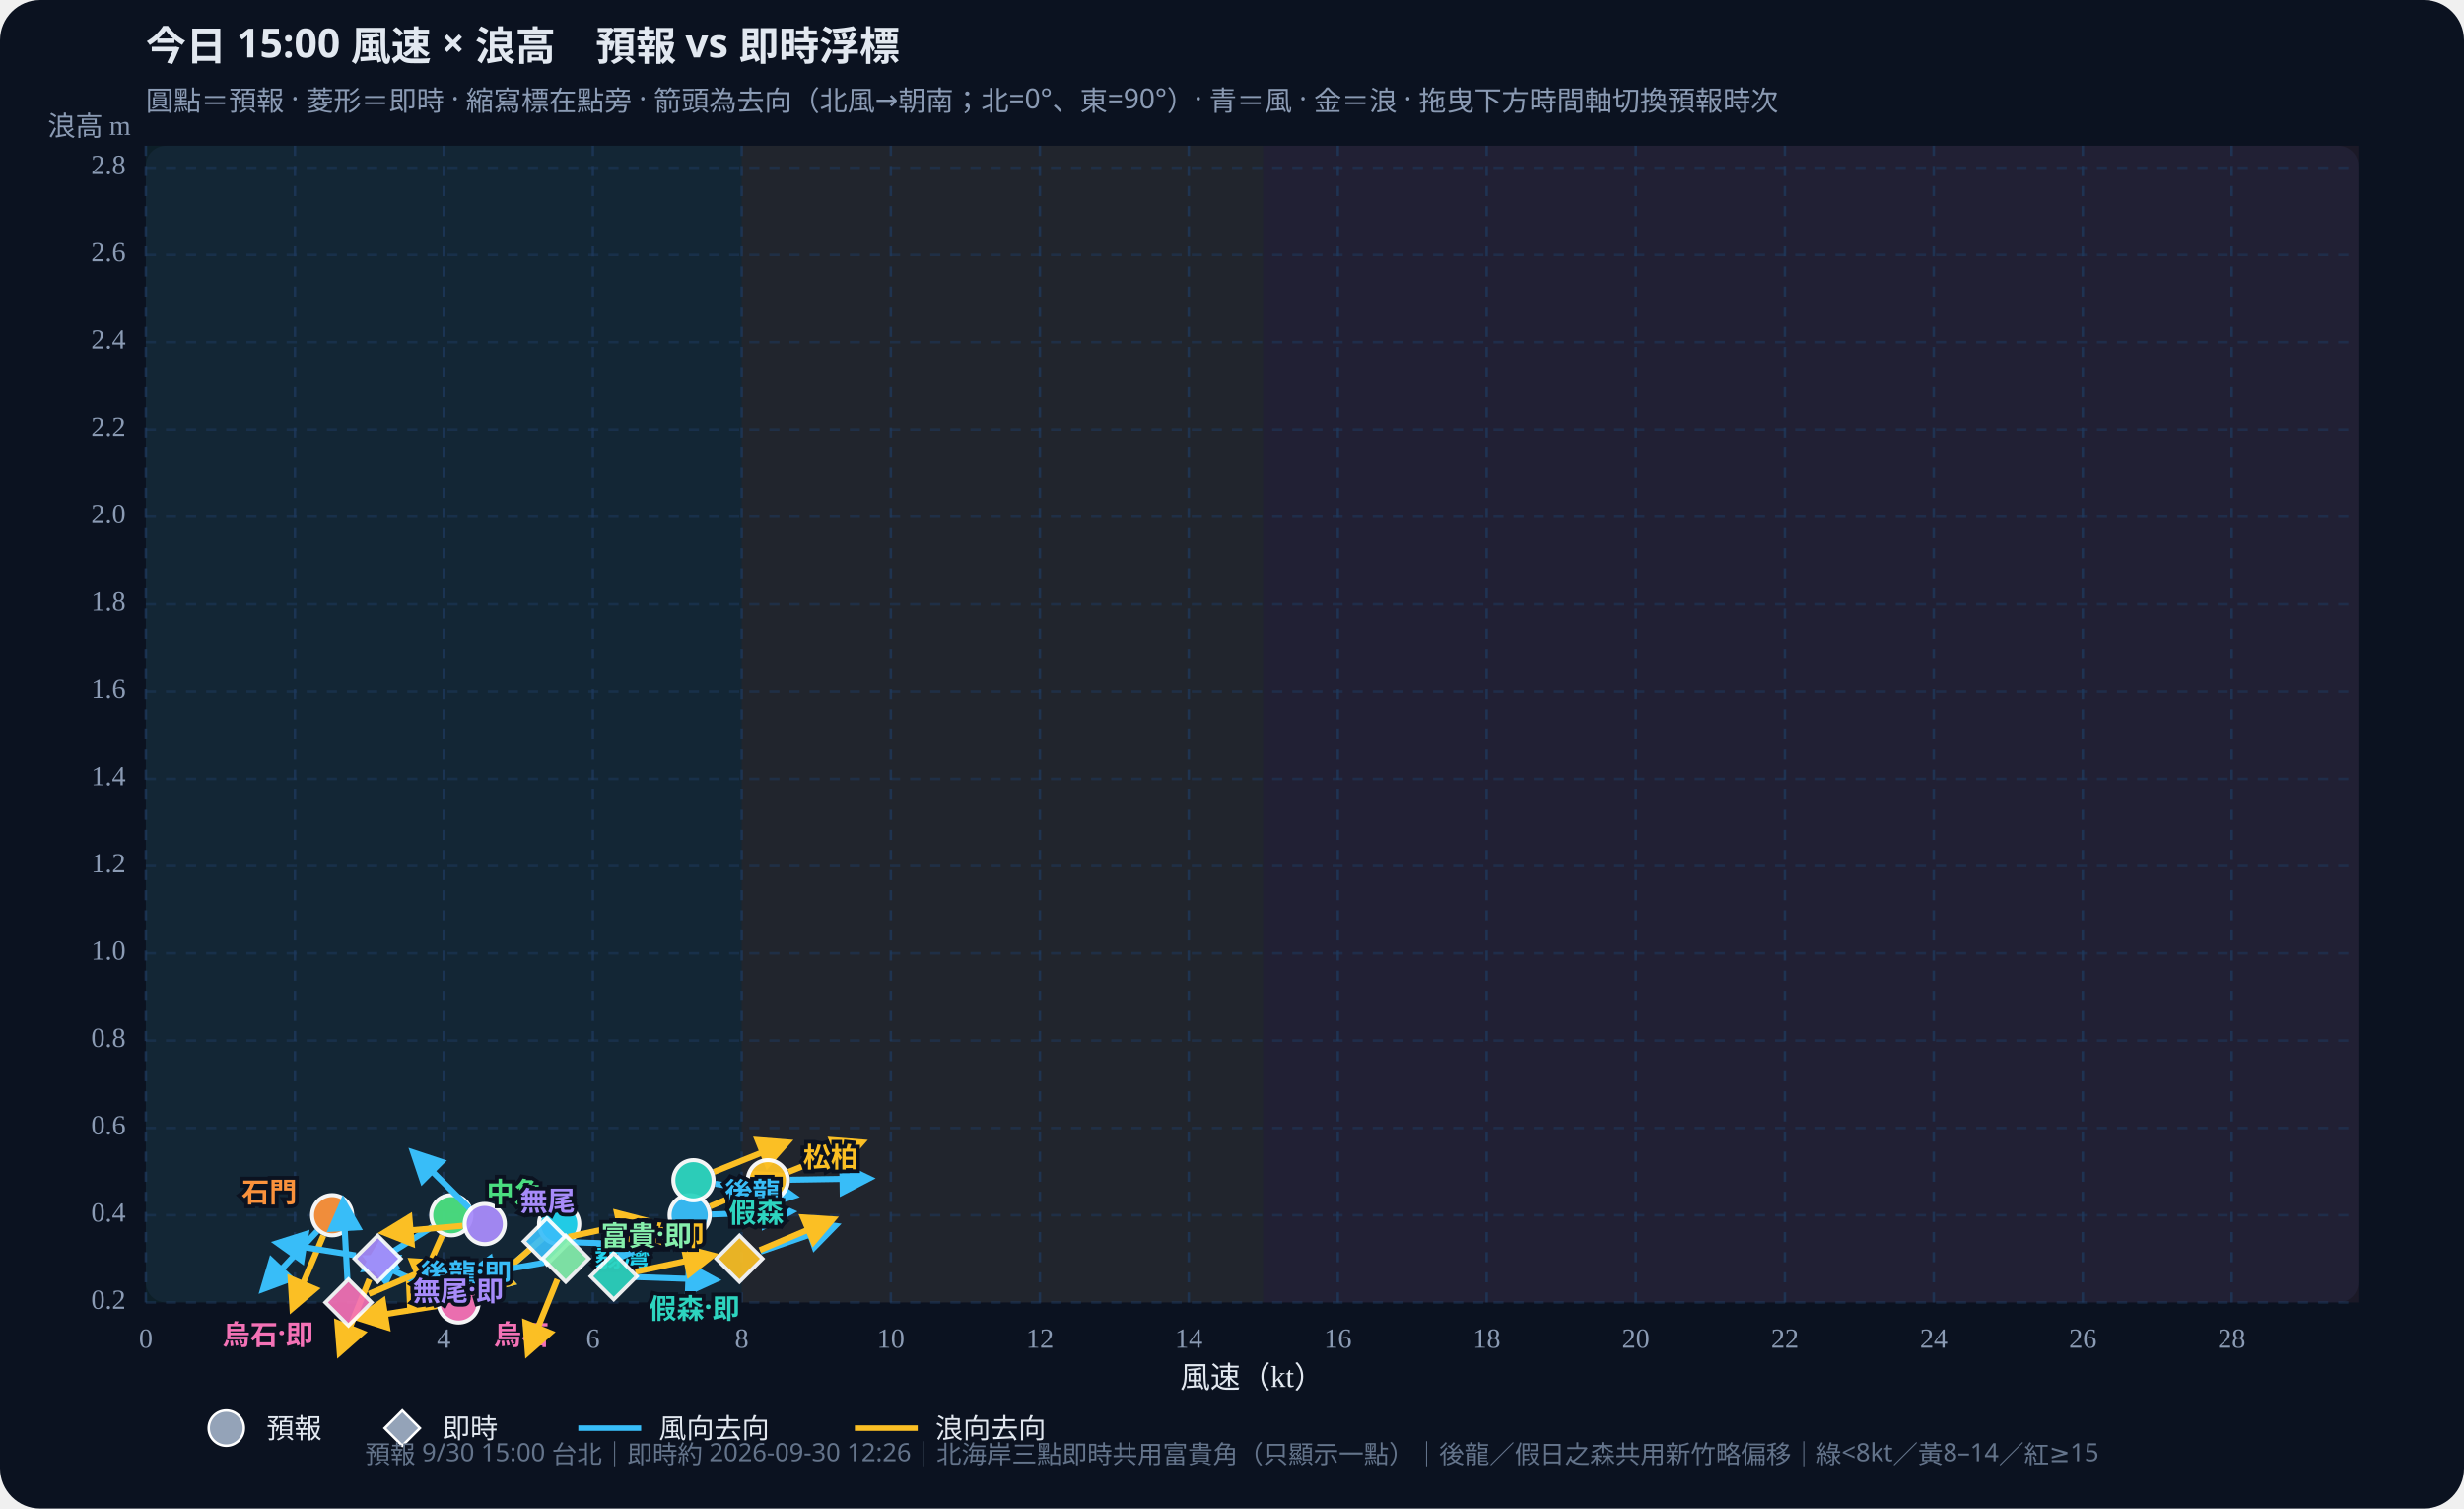
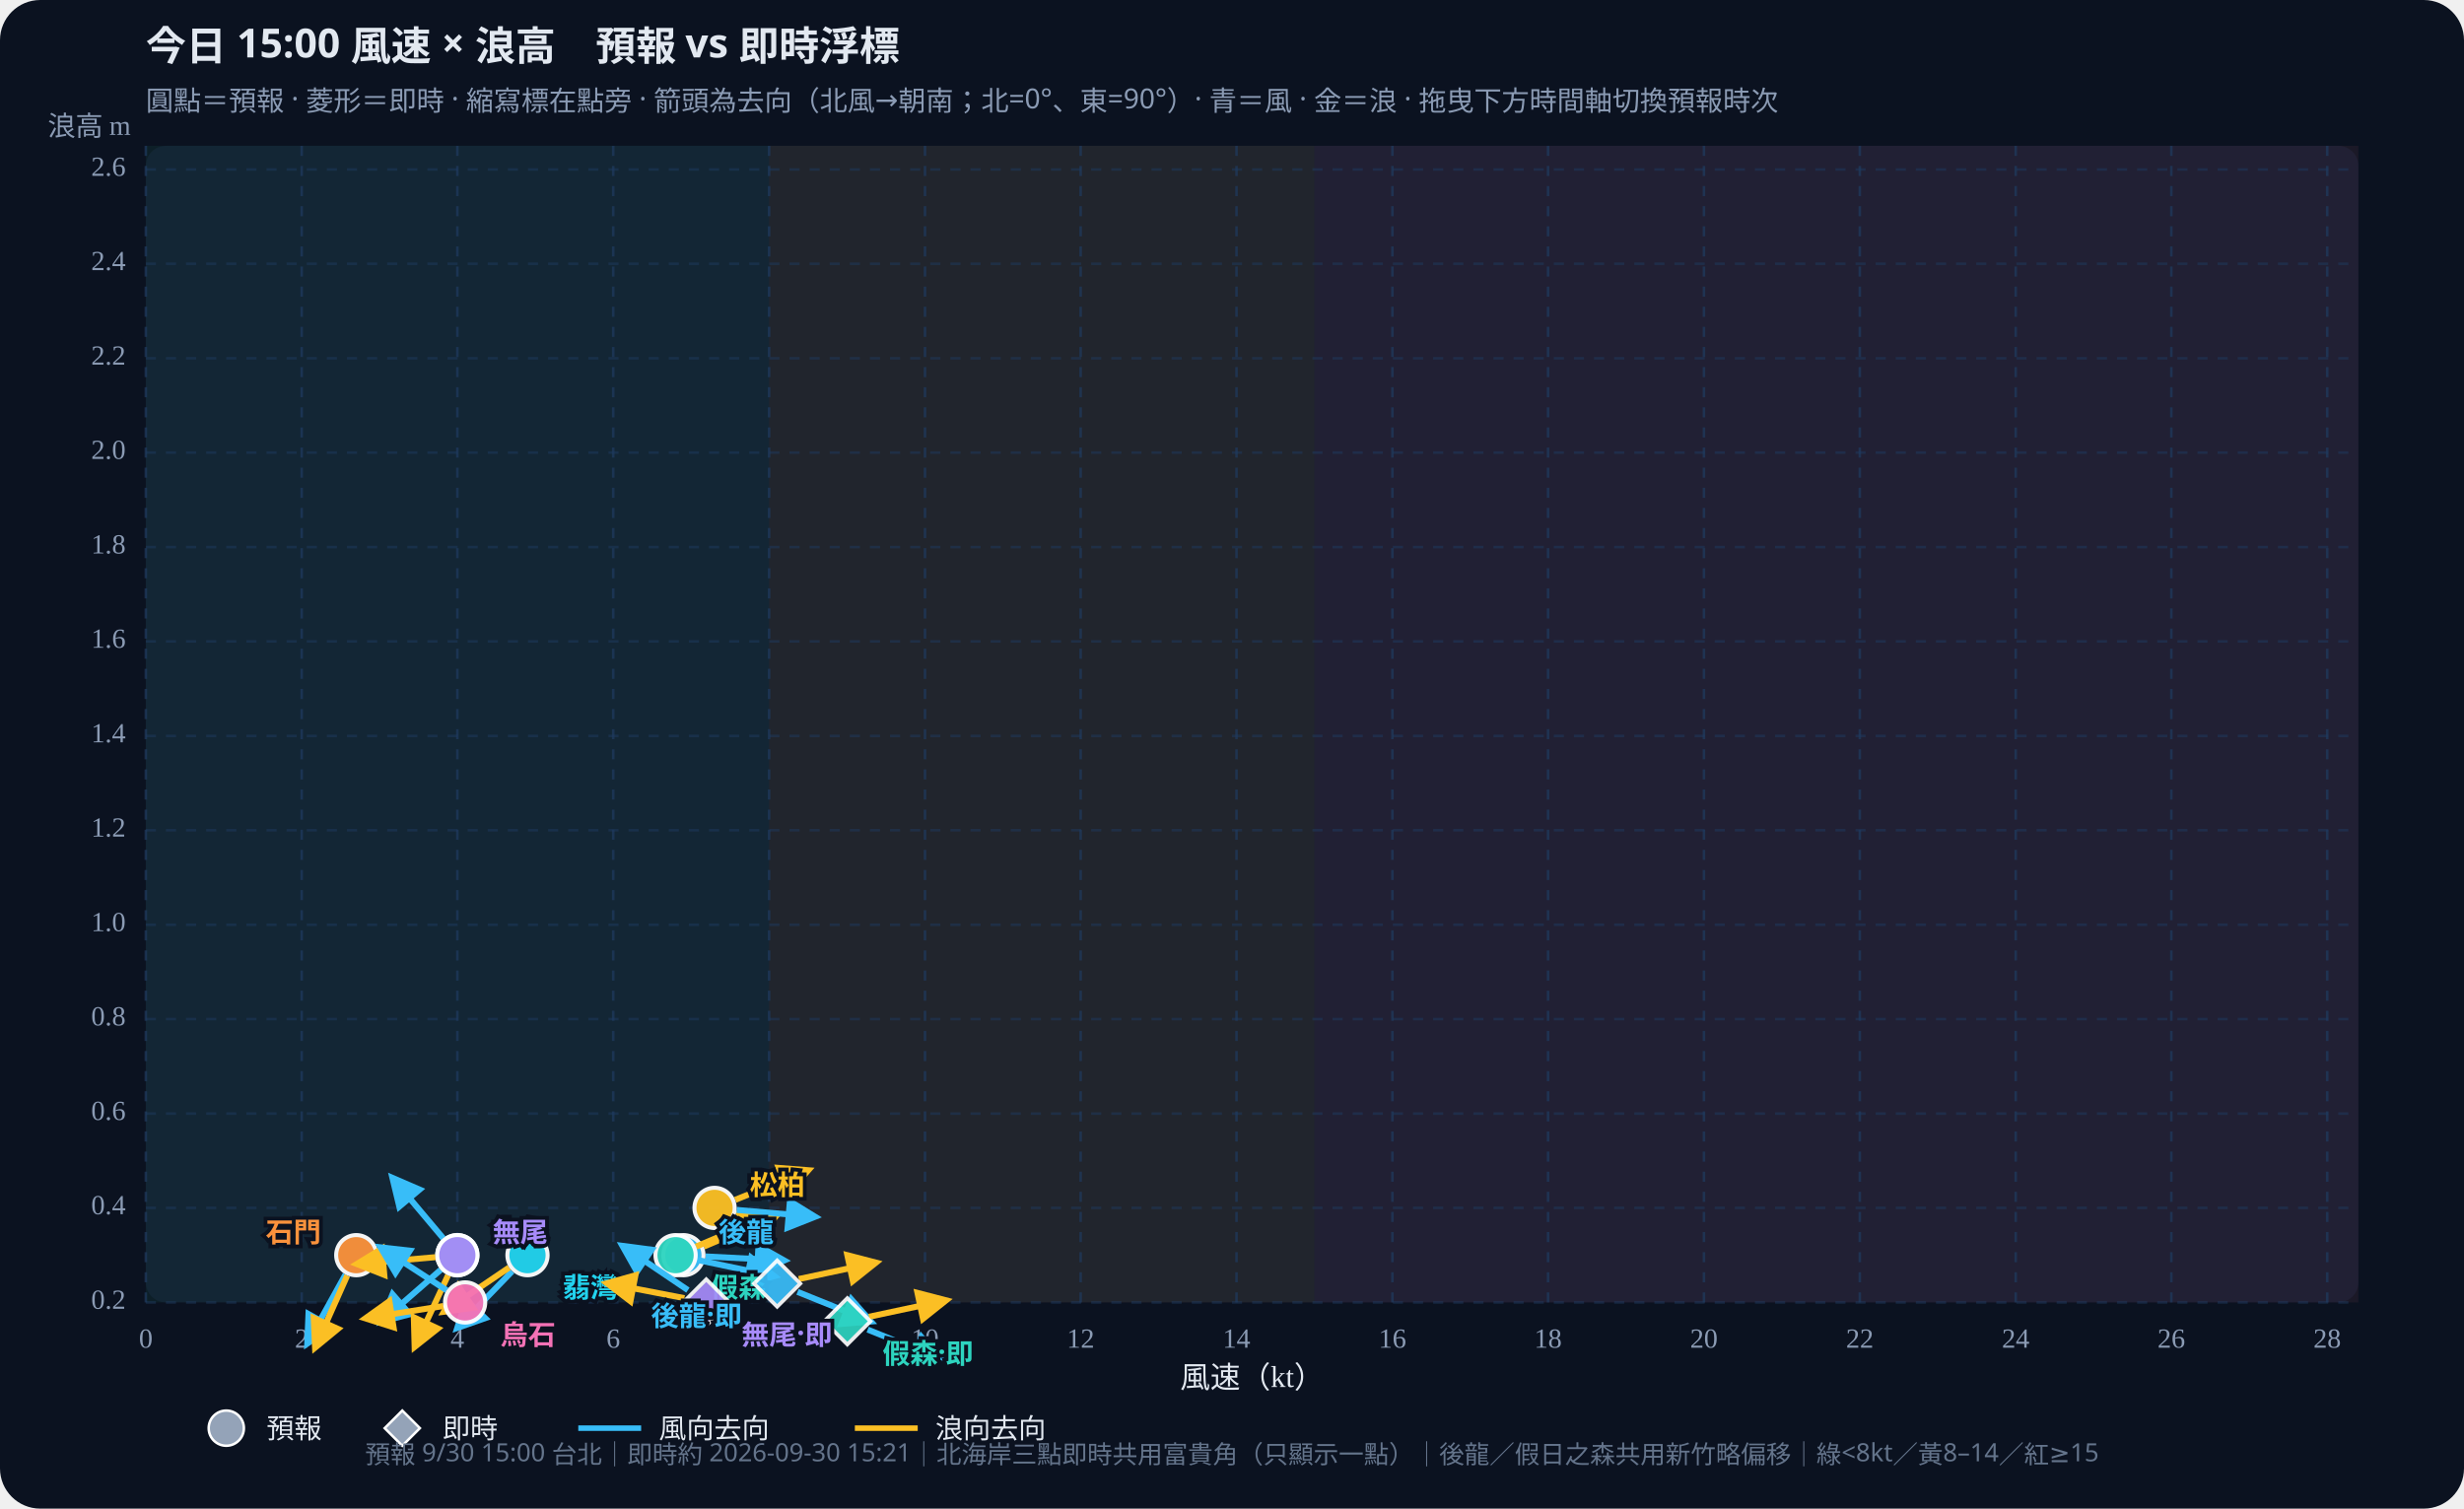
<svg xmlns="http://www.w3.org/2000/svg" id="wws-svg" viewBox="0 0 980 600" role="img" aria-label="風速與浪高散佈圖，可拖曳時間軸切換預報時次" style="width:100%;height:auto;display:block">
  <rect width="980" height="600" fill="#0b1220" rx="16" />
  <rect x="58" y="58" width="880" height="460" fill="#111a2e" rx="8" />
-   <rect x="58.0" y="58" width="237.0" height="460" fill="#34d399" opacity="0.07" />
-   <rect x="295.0" y="58" width="207.4" height="460" fill="#fbbf24" opacity="0.07" />
-   <rect x="502.4" y="58" width="435.6" height="460" fill="#fb7185" opacity="0.07" />
+   <rect x="58.0" y="58" width="247.9" height="460" fill="#34d399" opacity="0.07" />
+   <rect x="305.9" y="58" width="216.9" height="460" fill="#fbbf24" opacity="0.07" />
+   <rect x="522.8" y="58" width="415.2" height="460" fill="#fb7185" opacity="0.07" />
  <defs>
    <marker id="arrow-38bdf8" viewBox="0 0 10 10" refX="8" refY="5" markerWidth="6" markerHeight="6" orient="auto-start-reverse">
      <path d="M0,0 L10,5 L0,10 z" fill="#38bdf8" />
    </marker>
    <marker id="arrow-fbbf24" viewBox="0 0 10 10" refX="8" refY="5" markerWidth="6" markerHeight="6" orient="auto-start-reverse">
      <path d="M0,0 L10,5 L0,10 z" fill="#fbbf24" />
    </marker>
  </defs>
  <text id="wws-title" x="58" y="24" fill="#e2e8f0" font-size="16" font-weight="700" font-family="Noto Sans TC,system-ui,sans-serif">今日 15:00 風速 × 浪高　預報 vs 即時浮標</text>
  <text x="58" y="44" fill="#8b9bb4" font-size="11" font-family="Noto Sans TC,system-ui,sans-serif">圓點＝預報 · 菱形＝即時 · 縮寫標在點旁 · 箭頭為去向（北風→朝南；北=0°、東=90°）· 青＝風 · 金＝浪 · 拖曳下方時間軸切換預報時次</text>
  <line x1="58.0" y1="58" x2="58.0" y2="518" stroke="#1e3a5f" stroke-dasharray="4 4" opacity="0.7" />
  <text x="58.0" y="536" text-anchor="middle" fill="#8b9bb4" font-size="11">0</text>
-   <line x1="117.3" y1="58" x2="117.3" y2="518" stroke="#1e3a5f" stroke-dasharray="4 4" opacity="0.7" />
-   <text x="117.3" y="536" text-anchor="middle" fill="#8b9bb4" font-size="11">2</text>
-   <line x1="176.5" y1="58" x2="176.5" y2="518" stroke="#1e3a5f" stroke-dasharray="4 4" opacity="0.7" />
-   <text x="176.5" y="536" text-anchor="middle" fill="#8b9bb4" font-size="11">4</text>
-   <line x1="235.8" y1="58" x2="235.8" y2="518" stroke="#1e3a5f" stroke-dasharray="4 4" opacity="0.7" />
-   <text x="235.8" y="536" text-anchor="middle" fill="#8b9bb4" font-size="11">6</text>
-   <line x1="295.0" y1="58" x2="295.0" y2="518" stroke="#1e3a5f" stroke-dasharray="4 4" opacity="0.7" />
-   <text x="295.0" y="536" text-anchor="middle" fill="#8b9bb4" font-size="11">8</text>
-   <line x1="354.3" y1="58" x2="354.3" y2="518" stroke="#1e3a5f" stroke-dasharray="4 4" opacity="0.7" />
-   <text x="354.3" y="536" text-anchor="middle" fill="#8b9bb4" font-size="11">10</text>
-   <line x1="413.6" y1="58" x2="413.6" y2="518" stroke="#1e3a5f" stroke-dasharray="4 4" opacity="0.7" />
-   <text x="413.6" y="536" text-anchor="middle" fill="#8b9bb4" font-size="11">12</text>
-   <line x1="472.8" y1="58" x2="472.8" y2="518" stroke="#1e3a5f" stroke-dasharray="4 4" opacity="0.7" />
-   <text x="472.8" y="536" text-anchor="middle" fill="#8b9bb4" font-size="11">14</text>
-   <line x1="532.1" y1="58" x2="532.1" y2="518" stroke="#1e3a5f" stroke-dasharray="4 4" opacity="0.7" />
-   <text x="532.1" y="536" text-anchor="middle" fill="#8b9bb4" font-size="11">16</text>
-   <line x1="591.3" y1="58" x2="591.3" y2="518" stroke="#1e3a5f" stroke-dasharray="4 4" opacity="0.7" />
-   <text x="591.3" y="536" text-anchor="middle" fill="#8b9bb4" font-size="11">18</text>
-   <line x1="650.6" y1="58" x2="650.6" y2="518" stroke="#1e3a5f" stroke-dasharray="4 4" opacity="0.7" />
-   <text x="650.6" y="536" text-anchor="middle" fill="#8b9bb4" font-size="11">20</text>
-   <line x1="709.9" y1="58" x2="709.9" y2="518" stroke="#1e3a5f" stroke-dasharray="4 4" opacity="0.7" />
-   <text x="709.9" y="536" text-anchor="middle" fill="#8b9bb4" font-size="11">22</text>
-   <line x1="769.1" y1="58" x2="769.1" y2="518" stroke="#1e3a5f" stroke-dasharray="4 4" opacity="0.7" />
-   <text x="769.1" y="536" text-anchor="middle" fill="#8b9bb4" font-size="11">24</text>
-   <line x1="828.4" y1="58" x2="828.4" y2="518" stroke="#1e3a5f" stroke-dasharray="4 4" opacity="0.7" />
-   <text x="828.4" y="536" text-anchor="middle" fill="#8b9bb4" font-size="11">26</text>
-   <line x1="887.6" y1="58" x2="887.6" y2="518" stroke="#1e3a5f" stroke-dasharray="4 4" opacity="0.7" />
-   <text x="887.6" y="536" text-anchor="middle" fill="#8b9bb4" font-size="11">28</text>
+   <line x1="120.0" y1="58" x2="120.0" y2="518" stroke="#1e3a5f" stroke-dasharray="4 4" opacity="0.7" />
+   <text x="120.0" y="536" text-anchor="middle" fill="#8b9bb4" font-size="11">2</text>
+   <line x1="181.9" y1="58" x2="181.9" y2="518" stroke="#1e3a5f" stroke-dasharray="4 4" opacity="0.7" />
+   <text x="181.9" y="536" text-anchor="middle" fill="#8b9bb4" font-size="11">4</text>
+   <line x1="243.9" y1="58" x2="243.9" y2="518" stroke="#1e3a5f" stroke-dasharray="4 4" opacity="0.7" />
+   <text x="243.9" y="536" text-anchor="middle" fill="#8b9bb4" font-size="11">6</text>
+   <line x1="305.9" y1="58" x2="305.9" y2="518" stroke="#1e3a5f" stroke-dasharray="4 4" opacity="0.7" />
+   <text x="305.9" y="536" text-anchor="middle" fill="#8b9bb4" font-size="11">8</text>
+   <line x1="367.9" y1="58" x2="367.9" y2="518" stroke="#1e3a5f" stroke-dasharray="4 4" opacity="0.7" />
+   <text x="367.9" y="536" text-anchor="middle" fill="#8b9bb4" font-size="11">10</text>
+   <line x1="429.8" y1="58" x2="429.8" y2="518" stroke="#1e3a5f" stroke-dasharray="4 4" opacity="0.7" />
+   <text x="429.8" y="536" text-anchor="middle" fill="#8b9bb4" font-size="11">12</text>
+   <line x1="491.8" y1="58" x2="491.8" y2="518" stroke="#1e3a5f" stroke-dasharray="4 4" opacity="0.7" />
+   <text x="491.8" y="536" text-anchor="middle" fill="#8b9bb4" font-size="11">14</text>
+   <line x1="553.8" y1="58" x2="553.8" y2="518" stroke="#1e3a5f" stroke-dasharray="4 4" opacity="0.7" />
+   <text x="553.8" y="536" text-anchor="middle" fill="#8b9bb4" font-size="11">16</text>
+   <line x1="615.7" y1="58" x2="615.7" y2="518" stroke="#1e3a5f" stroke-dasharray="4 4" opacity="0.7" />
+   <text x="615.7" y="536" text-anchor="middle" fill="#8b9bb4" font-size="11">18</text>
+   <line x1="677.7" y1="58" x2="677.7" y2="518" stroke="#1e3a5f" stroke-dasharray="4 4" opacity="0.7" />
+   <text x="677.7" y="536" text-anchor="middle" fill="#8b9bb4" font-size="11">20</text>
+   <line x1="739.7" y1="58" x2="739.7" y2="518" stroke="#1e3a5f" stroke-dasharray="4 4" opacity="0.7" />
+   <text x="739.7" y="536" text-anchor="middle" fill="#8b9bb4" font-size="11">22</text>
+   <line x1="801.7" y1="58" x2="801.7" y2="518" stroke="#1e3a5f" stroke-dasharray="4 4" opacity="0.7" />
+   <text x="801.7" y="536" text-anchor="middle" fill="#8b9bb4" font-size="11">24</text>
+   <line x1="863.6" y1="58" x2="863.6" y2="518" stroke="#1e3a5f" stroke-dasharray="4 4" opacity="0.7" />
+   <text x="863.6" y="536" text-anchor="middle" fill="#8b9bb4" font-size="11">26</text>
+   <line x1="925.6" y1="58" x2="925.6" y2="518" stroke="#1e3a5f" stroke-dasharray="4 4" opacity="0.7" />
+   <text x="925.6" y="536" text-anchor="middle" fill="#8b9bb4" font-size="11">28</text>
  <line x1="58" y1="518.0" x2="938" y2="518.0" stroke="#1e3a5f" stroke-dasharray="4 4" opacity="0.5" />
  <text x="50" y="518.0" text-anchor="end" dominant-baseline="middle" fill="#8b9bb4" font-size="11">0.2</text>
-   <line x1="58" y1="483.3" x2="938" y2="483.3" stroke="#1e3a5f" stroke-dasharray="4 4" opacity="0.5" />
-   <text x="50" y="483.3" text-anchor="end" dominant-baseline="middle" fill="#8b9bb4" font-size="11">0.4</text>
-   <line x1="58" y1="448.6" x2="938" y2="448.6" stroke="#1e3a5f" stroke-dasharray="4 4" opacity="0.5" />
-   <text x="50" y="448.6" text-anchor="end" dominant-baseline="middle" fill="#8b9bb4" font-size="11">0.6</text>
-   <line x1="58" y1="413.8" x2="938" y2="413.8" stroke="#1e3a5f" stroke-dasharray="4 4" opacity="0.5" />
-   <text x="50" y="413.8" text-anchor="end" dominant-baseline="middle" fill="#8b9bb4" font-size="11">0.8</text>
-   <line x1="58" y1="379.1" x2="938" y2="379.1" stroke="#1e3a5f" stroke-dasharray="4 4" opacity="0.5" />
-   <text x="50" y="379.1" text-anchor="end" dominant-baseline="middle" fill="#8b9bb4" font-size="11">1.0</text>
-   <line x1="58" y1="344.4" x2="938" y2="344.4" stroke="#1e3a5f" stroke-dasharray="4 4" opacity="0.5" />
-   <text x="50" y="344.4" text-anchor="end" dominant-baseline="middle" fill="#8b9bb4" font-size="11">1.2</text>
-   <line x1="58" y1="309.7" x2="938" y2="309.7" stroke="#1e3a5f" stroke-dasharray="4 4" opacity="0.5" />
-   <text x="50" y="309.7" text-anchor="end" dominant-baseline="middle" fill="#8b9bb4" font-size="11">1.4</text>
-   <line x1="58" y1="275.0" x2="938" y2="275.0" stroke="#1e3a5f" stroke-dasharray="4 4" opacity="0.5" />
-   <text x="50" y="275.0" text-anchor="end" dominant-baseline="middle" fill="#8b9bb4" font-size="11">1.6</text>
-   <line x1="58" y1="240.3" x2="938" y2="240.3" stroke="#1e3a5f" stroke-dasharray="4 4" opacity="0.5" />
-   <text x="50" y="240.3" text-anchor="end" dominant-baseline="middle" fill="#8b9bb4" font-size="11">1.8</text>
-   <line x1="58" y1="205.5" x2="938" y2="205.5" stroke="#1e3a5f" stroke-dasharray="4 4" opacity="0.5" />
-   <text x="50" y="205.5" text-anchor="end" dominant-baseline="middle" fill="#8b9bb4" font-size="11">2.0</text>
-   <line x1="58" y1="170.8" x2="938" y2="170.8" stroke="#1e3a5f" stroke-dasharray="4 4" opacity="0.5" />
-   <text x="50" y="170.8" text-anchor="end" dominant-baseline="middle" fill="#8b9bb4" font-size="11">2.2</text>
-   <line x1="58" y1="136.1" x2="938" y2="136.1" stroke="#1e3a5f" stroke-dasharray="4 4" opacity="0.5" />
-   <text x="50" y="136.1" text-anchor="end" dominant-baseline="middle" fill="#8b9bb4" font-size="11">2.4</text>
-   <line x1="58" y1="101.4" x2="938" y2="101.4" stroke="#1e3a5f" stroke-dasharray="4 4" opacity="0.5" />
-   <text x="50" y="101.4" text-anchor="end" dominant-baseline="middle" fill="#8b9bb4" font-size="11">2.6</text>
-   <line x1="58" y1="66.7" x2="938" y2="66.7" stroke="#1e3a5f" stroke-dasharray="4 4" opacity="0.5" />
-   <text x="50" y="66.7" text-anchor="end" dominant-baseline="middle" fill="#8b9bb4" font-size="11">2.8</text>
+   <line x1="58" y1="480.4" x2="938" y2="480.4" stroke="#1e3a5f" stroke-dasharray="4 4" opacity="0.5" />
+   <text x="50" y="480.4" text-anchor="end" dominant-baseline="middle" fill="#8b9bb4" font-size="11">0.4</text>
+   <line x1="58" y1="442.9" x2="938" y2="442.9" stroke="#1e3a5f" stroke-dasharray="4 4" opacity="0.5" />
+   <text x="50" y="442.9" text-anchor="end" dominant-baseline="middle" fill="#8b9bb4" font-size="11">0.6</text>
+   <line x1="58" y1="405.3" x2="938" y2="405.3" stroke="#1e3a5f" stroke-dasharray="4 4" opacity="0.5" />
+   <text x="50" y="405.3" text-anchor="end" dominant-baseline="middle" fill="#8b9bb4" font-size="11">0.8</text>
+   <line x1="58" y1="367.8" x2="938" y2="367.8" stroke="#1e3a5f" stroke-dasharray="4 4" opacity="0.5" />
+   <text x="50" y="367.8" text-anchor="end" dominant-baseline="middle" fill="#8b9bb4" font-size="11">1.0</text>
+   <line x1="58" y1="330.2" x2="938" y2="330.2" stroke="#1e3a5f" stroke-dasharray="4 4" opacity="0.5" />
+   <text x="50" y="330.2" text-anchor="end" dominant-baseline="middle" fill="#8b9bb4" font-size="11">1.2</text>
+   <line x1="58" y1="292.7" x2="938" y2="292.7" stroke="#1e3a5f" stroke-dasharray="4 4" opacity="0.5" />
+   <text x="50" y="292.7" text-anchor="end" dominant-baseline="middle" fill="#8b9bb4" font-size="11">1.4</text>
+   <line x1="58" y1="255.1" x2="938" y2="255.1" stroke="#1e3a5f" stroke-dasharray="4 4" opacity="0.5" />
+   <text x="50" y="255.1" text-anchor="end" dominant-baseline="middle" fill="#8b9bb4" font-size="11">1.6</text>
+   <line x1="58" y1="217.6" x2="938" y2="217.6" stroke="#1e3a5f" stroke-dasharray="4 4" opacity="0.5" />
+   <text x="50" y="217.6" text-anchor="end" dominant-baseline="middle" fill="#8b9bb4" font-size="11">1.8</text>
+   <line x1="58" y1="180.0" x2="938" y2="180.0" stroke="#1e3a5f" stroke-dasharray="4 4" opacity="0.5" />
+   <text x="50" y="180.0" text-anchor="end" dominant-baseline="middle" fill="#8b9bb4" font-size="11">2.0</text>
+   <line x1="58" y1="142.5" x2="938" y2="142.5" stroke="#1e3a5f" stroke-dasharray="4 4" opacity="0.5" />
+   <text x="50" y="142.5" text-anchor="end" dominant-baseline="middle" fill="#8b9bb4" font-size="11">2.2</text>
+   <line x1="58" y1="104.9" x2="938" y2="104.9" stroke="#1e3a5f" stroke-dasharray="4 4" opacity="0.5" />
+   <text x="50" y="104.9" text-anchor="end" dominant-baseline="middle" fill="#8b9bb4" font-size="11">2.4</text>
+   <line x1="58" y1="67.4" x2="938" y2="67.4" stroke="#1e3a5f" stroke-dasharray="4 4" opacity="0.5" />
+   <text x="50" y="67.4" text-anchor="end" dominant-baseline="middle" fill="#8b9bb4" font-size="11">2.6</text>
  <text x="498" y="552" text-anchor="middle" fill="#e2e8f0" font-size="12">風速（kt）</text>
  <text x="52" y="54" text-anchor="end" fill="#8b9bb4" font-size="11">浪高 m</text>
  <g id="wws-forecast-layer">
-     <line x1="283.1" y1="483.0" x2="314.3" y2="481.9" stroke="#38bdf8" stroke-width="2.4" marker-end="url(#arrow-38bdf8)" />
-     <line x1="282.4" y1="479.8" x2="311.1" y2="467.7" stroke="#fbbf24" stroke-width="2.4" marker-end="url(#arrow-fbbf24)" />
-     <circle cx="274.3" cy="483.3" r="8.0" fill="#38bdf8" stroke="#fff" stroke-width="1.6" opacity="0.95" />
-     <line x1="284.5" y1="470.8" x2="315.3" y2="475.7" stroke="#38bdf8" stroke-width="2.4" marker-end="url(#arrow-38bdf8)" />
-     <line x1="283.9" y1="466.1" x2="312.9" y2="454.4" stroke="#fbbf24" stroke-width="2.4" marker-end="url(#arrow-fbbf24)" />
-     <circle cx="275.8" cy="469.4" r="8.0" fill="#2dd4bf" stroke="#fff" stroke-width="1.6" opacity="0.95" />
-     <line x1="314.2" y1="469.2" x2="345.4" y2="468.7" stroke="#38bdf8" stroke-width="2.4" marker-end="url(#arrow-38bdf8)" />
-     <line x1="313.6" y1="466.1" x2="342.5" y2="454.4" stroke="#fbbf24" stroke-width="2.4" marker-end="url(#arrow-fbbf24)" />
-     <circle cx="305.4" cy="469.4" r="8.0" fill="#fbbf24" stroke="#fff" stroke-width="1.6" opacity="0.95" />
-     <line x1="172.0" y1="487.9" x2="145.6" y2="504.5" stroke="#38bdf8" stroke-width="2.4" marker-end="url(#arrow-38bdf8)" />
-     <line x1="175.9" y1="491.3" x2="163.2" y2="519.8" stroke="#fbbf24" stroke-width="2.4" marker-end="url(#arrow-fbbf24)" />
-     <circle cx="179.5" cy="483.3" r="8.0" fill="#4ade80" stroke="#fff" stroke-width="1.6" opacity="0.95" />
-     <line x1="215.8" y1="492.5" x2="192.3" y2="513.0" stroke="#38bdf8" stroke-width="2.4" marker-end="url(#arrow-38bdf8)" />
-     <line x1="215.8" y1="492.5" x2="192.3" y2="513.0" stroke="#fbbf24" stroke-width="2.4" marker-end="url(#arrow-fbbf24)" />
-     <circle cx="222.4" cy="486.8" r="8.0" fill="#22d3ee" stroke="#fff" stroke-width="1.6" opacity="0.95" />
-     <line x1="126.1" y1="489.7" x2="104.8" y2="512.5" stroke="#38bdf8" stroke-width="2.4" marker-end="url(#arrow-38bdf8)" />
-     <line x1="128.6" y1="491.4" x2="116.4" y2="520.1" stroke="#fbbf24" stroke-width="2.4" marker-end="url(#arrow-fbbf24)" />
-     <circle cx="132.1" cy="483.3" r="8.0" fill="#fb923c" stroke="#fff" stroke-width="1.6" opacity="0.95" />
-     <line x1="186.6" y1="480.5" x2="164.5" y2="458.5" stroke="#38bdf8" stroke-width="2.4" marker-end="url(#arrow-38bdf8)" />
-     <line x1="184.0" y1="487.5" x2="153.0" y2="490.2" stroke="#fbbf24" stroke-width="2.4" marker-end="url(#arrow-fbbf24)" />
-     <circle cx="192.8" cy="486.8" r="8.0" fill="#a78bfa" stroke="#fff" stroke-width="1.6" opacity="0.95" />
-     <line x1="174.5" y1="514.1" x2="146.5" y2="500.5" stroke="#38bdf8" stroke-width="2.4" marker-end="url(#arrow-38bdf8)" />
-     <line x1="173.8" y1="519.4" x2="142.9" y2="524.3" stroke="#fbbf24" stroke-width="2.4" marker-end="url(#arrow-fbbf24)" />
-     <circle cx="182.4" cy="518.0" r="8.0" fill="#f472b6" stroke="#fff" stroke-width="1.6" opacity="0.95" />
-     <text x="288.3" y="473.3" text-anchor="start" dominant-baseline="central" fill="#38bdf8" font-size="11" font-weight="700" font-family="Noto Sans TC,system-ui,sans-serif" stroke="#0b1220" stroke-width="3" paint-order="stroke">後龍</text>
-     <text x="289.8" y="481.4" text-anchor="start" dominant-baseline="central" fill="#2dd4bf" font-size="11" font-weight="700" font-family="Noto Sans TC,system-ui,sans-serif" stroke="#0b1220" stroke-width="3" paint-order="stroke">假森</text>
-     <text x="319.4" y="459.4" text-anchor="start" dominant-baseline="central" fill="#fbbf24" font-size="11" font-weight="700" font-family="Noto Sans TC,system-ui,sans-serif" stroke="#0b1220" stroke-width="3" paint-order="stroke">松柏</text>
-     <text x="193.5" y="473.3" text-anchor="start" dominant-baseline="central" fill="#4ade80" font-size="11" font-weight="700" font-family="Noto Sans TC,system-ui,sans-serif" stroke="#0b1220" stroke-width="3" paint-order="stroke">中角</text>
-     <text x="236.4" y="498.8" text-anchor="start" dominant-baseline="central" fill="#22d3ee" font-size="11" font-weight="700" font-family="Noto Sans TC,system-ui,sans-serif" stroke="#0b1220" stroke-width="3" paint-order="stroke">翡灣</text>
-     <text x="118.1" y="473.3" text-anchor="end" dominant-baseline="central" fill="#fb923c" font-size="11" font-weight="700" font-family="Noto Sans TC,system-ui,sans-serif" stroke="#0b1220" stroke-width="3" paint-order="stroke">石門</text>
-     <text x="206.8" y="476.8" text-anchor="start" dominant-baseline="central" fill="#a78bfa" font-size="11" font-weight="700" font-family="Noto Sans TC,system-ui,sans-serif" stroke="#0b1220" stroke-width="3" paint-order="stroke">無尾</text>
-     <text x="196.4" y="530.0" text-anchor="start" dominant-baseline="central" fill="#f472b6" font-size="11" font-weight="700" font-family="Noto Sans TC,system-ui,sans-serif" stroke="#0b1220" stroke-width="3" paint-order="stroke">烏石</text>
+     <line x1="280.6" y1="499.7" x2="311.7" y2="501.3" stroke="#38bdf8" stroke-width="2.4" marker-end="url(#arrow-38bdf8)" />
+     <line x1="279.9" y1="495.8" x2="308.6" y2="483.6" stroke="#fbbf24" stroke-width="2.4" marker-end="url(#arrow-fbbf24)" />
+     <circle cx="271.8" cy="499.2" r="8.0" fill="#38bdf8" stroke="#fff" stroke-width="1.6" opacity="0.95" />
+     <line x1="277.3" y1="501.1" x2="307.8" y2="507.5" stroke="#38bdf8" stroke-width="2.4" marker-end="url(#arrow-38bdf8)" />
+     <line x1="276.8" y1="495.8" x2="305.5" y2="483.6" stroke="#fbbf24" stroke-width="2.4" marker-end="url(#arrow-fbbf24)" />
+     <circle cx="268.7" cy="499.2" r="8.0" fill="#2dd4bf" stroke="#fff" stroke-width="1.6" opacity="0.95" />
+     <line x1="293.0" y1="481.2" x2="324.0" y2="483.9" stroke="#38bdf8" stroke-width="2.4" marker-end="url(#arrow-38bdf8)" />
+     <line x1="292.4" y1="477.2" x2="321.3" y2="465.5" stroke="#fbbf24" stroke-width="2.4" marker-end="url(#arrow-fbbf24)" />
+     <circle cx="284.2" cy="480.4" r="8.0" fill="#fbbf24" stroke="#fff" stroke-width="1.6" opacity="0.95" />
+     <line x1="175.3" y1="505.0" x2="151.8" y2="525.5" stroke="#38bdf8" stroke-width="2.4" marker-end="url(#arrow-38bdf8)" />
+     <line x1="178.2" y1="507.2" x2="165.0" y2="535.5" stroke="#fbbf24" stroke-width="2.4" marker-end="url(#arrow-fbbf24)" />
+     <circle cx="181.9" cy="499.2" r="8.0" fill="#4ade80" stroke="#fff" stroke-width="1.6" opacity="0.95" />
+     <line x1="203.7" y1="505.6" x2="182.0" y2="528.0" stroke="#38bdf8" stroke-width="2.4" marker-end="url(#arrow-38bdf8)" />
+     <line x1="202.5" y1="504.1" x2="176.7" y2="521.6" stroke="#fbbf24" stroke-width="2.4" marker-end="url(#arrow-fbbf24)" />
+     <circle cx="209.8" cy="499.2" r="8.0" fill="#22d3ee" stroke="#fff" stroke-width="1.6" opacity="0.95" />
+     <line x1="137.4" y1="506.9" x2="122.3" y2="534.2" stroke="#38bdf8" stroke-width="2.4" marker-end="url(#arrow-38bdf8)" />
+     <line x1="138.1" y1="507.3" x2="125.4" y2="535.8" stroke="#fbbf24" stroke-width="2.4" marker-end="url(#arrow-fbbf24)" />
+     <circle cx="141.7" cy="499.2" r="8.0" fill="#fb923c" stroke="#fff" stroke-width="1.6" opacity="0.95" />
+     <line x1="176.3" y1="492.5" x2="156.2" y2="468.6" stroke="#38bdf8" stroke-width="2.4" marker-end="url(#arrow-38bdf8)" />
+     <line x1="173.2" y1="500.0" x2="142.1" y2="502.7" stroke="#fbbf24" stroke-width="2.4" marker-end="url(#arrow-fbbf24)" />
+     <circle cx="181.9" cy="499.2" r="8.0" fill="#a78bfa" stroke="#fff" stroke-width="1.6" opacity="0.95" />
+     <line x1="177.7" y1="513.2" x2="151.5" y2="496.2" stroke="#38bdf8" stroke-width="2.4" marker-end="url(#arrow-38bdf8)" />
+     <line x1="176.4" y1="519.4" x2="145.5" y2="524.3" stroke="#fbbf24" stroke-width="2.4" marker-end="url(#arrow-fbbf24)" />
+     <circle cx="185.0" cy="518.0" r="8.0" fill="#f472b6" stroke="#fff" stroke-width="1.6" opacity="0.95" />
+     <text x="285.8" y="489.2" text-anchor="start" dominant-baseline="central" fill="#38bdf8" font-size="11" font-weight="700" font-family="Noto Sans TC,system-ui,sans-serif" stroke="#0b1220" stroke-width="3" paint-order="stroke">後龍</text>
+     <text x="282.7" y="511.2" text-anchor="start" dominant-baseline="central" fill="#2dd4bf" font-size="11" font-weight="700" font-family="Noto Sans TC,system-ui,sans-serif" stroke="#0b1220" stroke-width="3" paint-order="stroke">假森</text>
+     <text x="298.2" y="470.4" text-anchor="start" dominant-baseline="central" fill="#fbbf24" font-size="11" font-weight="700" font-family="Noto Sans TC,system-ui,sans-serif" stroke="#0b1220" stroke-width="3" paint-order="stroke">松柏</text>
+     <text x="195.9" y="489.2" text-anchor="start" dominant-baseline="central" fill="#4ade80" font-size="11" font-weight="700" font-family="Noto Sans TC,system-ui,sans-serif" stroke="#0b1220" stroke-width="3" paint-order="stroke">中角</text>
+     <text x="223.8" y="511.2" text-anchor="start" dominant-baseline="central" fill="#22d3ee" font-size="11" font-weight="700" font-family="Noto Sans TC,system-ui,sans-serif" stroke="#0b1220" stroke-width="3" paint-order="stroke">翡灣</text>
+     <text x="127.7" y="489.2" text-anchor="end" dominant-baseline="central" fill="#fb923c" font-size="11" font-weight="700" font-family="Noto Sans TC,system-ui,sans-serif" stroke="#0b1220" stroke-width="3" paint-order="stroke">石門</text>
+     <text x="195.9" y="489.2" text-anchor="start" dominant-baseline="central" fill="#a78bfa" font-size="11" font-weight="700" font-family="Noto Sans TC,system-ui,sans-serif" stroke="#0b1220" stroke-width="3" paint-order="stroke">無尾</text>
+     <text x="199.0" y="530.0" text-anchor="start" dominant-baseline="central" fill="#f472b6" font-size="11" font-weight="700" font-family="Noto Sans TC,system-ui,sans-serif" stroke="#0b1220" stroke-width="3" paint-order="stroke">烏石</text>
  </g>
  <g id="wws-live-layer">
-     <line x1="226.2" y1="494.0" x2="257.4" y2="495.1" stroke="#38bdf8" stroke-width="2.4" marker-end="url(#arrow-38bdf8)" />
-     <line x1="226.1" y1="491.9" x2="256.6" y2="485.4" stroke="#fbbf24" stroke-width="2.4" marker-end="url(#arrow-fbbf24)" />
-     <polygon points="217.5,484.5 226.7,493.7 217.5,502.9 208.3,493.7" fill="#38bdf8" stroke="#fff" stroke-width="1.5" opacity="0.92" />
-     <line x1="252.9" y1="507.9" x2="284.1" y2="509.0" stroke="#38bdf8" stroke-width="2.4" marker-end="url(#arrow-38bdf8)" />
-     <line x1="252.7" y1="505.8" x2="283.2" y2="499.3" stroke="#fbbf24" stroke-width="2.4" marker-end="url(#arrow-fbbf24)" />
-     <polygon points="244.1,498.4 253.3,507.6 244.1,516.8 234.9,507.6" fill="#2dd4bf" stroke="#fff" stroke-width="1.5" opacity="0.92" />
-     <line x1="302.5" y1="497.8" x2="332.0" y2="487.6" stroke="#38bdf8" stroke-width="2.4" marker-end="url(#arrow-38bdf8)" />
-     <line x1="302.2" y1="497.2" x2="331.0" y2="485.0" stroke="#fbbf24" stroke-width="2.4" marker-end="url(#arrow-fbbf24)" />
-     <polygon points="294.1,491.4 303.3,500.6 294.1,509.8 284.9,500.6" fill="#fbbf24" stroke="#fff" stroke-width="1.5" opacity="0.92" />
-     <line x1="216.4" y1="502.2" x2="185.6" y2="507.6" stroke="#38bdf8" stroke-width="2.4" marker-end="url(#arrow-38bdf8)" />
-     <line x1="221.7" y1="508.8" x2="210.0" y2="537.7" stroke="#fbbf24" stroke-width="2.4" marker-end="url(#arrow-fbbf24)" />
-     <polygon points="225.0,491.4 234.2,500.6 225.0,509.8 215.8,500.6" fill="#86efac" stroke="#fff" stroke-width="1.5" opacity="0.92" />
-     <line x1="141.5" y1="499.3" x2="110.6" y2="494.4" stroke="#38bdf8" stroke-width="2.4" marker-end="url(#arrow-38bdf8)" />
-     <line x1="146.9" y1="508.8" x2="135.2" y2="537.7" stroke="#fbbf24" stroke-width="2.4" marker-end="url(#arrow-fbbf24)" />
-     <polygon points="150.2,491.4 159.4,500.6 150.2,509.8 141.0,500.6" fill="#a78bfa" stroke="#fff" stroke-width="1.5" opacity="0.92" />
-     <line x1="138.2" y1="509.2" x2="136.5" y2="478.1" stroke="#38bdf8" stroke-width="2.4" marker-end="url(#arrow-38bdf8)" />
-     <line x1="146.7" y1="514.6" x2="175.5" y2="502.4" stroke="#fbbf24" stroke-width="2.4" marker-end="url(#arrow-fbbf24)" />
-     <polygon points="138.6,508.8 147.8,518.0 138.6,527.2 129.4,518.0" fill="#f472b6" stroke="#fff" stroke-width="1.5" opacity="0.92" />
-     <text x="203.5" y="505.7" text-anchor="end" dominant-baseline="central" fill="#38bdf8" font-size="11" font-weight="700" font-family="Noto Sans TC,system-ui,sans-serif" stroke="#0b1220" stroke-width="3" paint-order="stroke">後龍·即</text>
-     <text x="258.1" y="519.6" text-anchor="start" dominant-baseline="central" fill="#2dd4bf" font-size="11" font-weight="700" font-family="Noto Sans TC,system-ui,sans-serif" stroke="#0b1220" stroke-width="3" paint-order="stroke">假森·即</text>
-     <text x="280.1" y="490.6" text-anchor="end" dominant-baseline="central" fill="#fbbf24" font-size="11" font-weight="700" font-family="Noto Sans TC,system-ui,sans-serif" stroke="#0b1220" stroke-width="3" paint-order="stroke">松柏·即</text>
-     <text x="239.0" y="490.6" text-anchor="start" dominant-baseline="central" fill="#86efac" font-size="11" font-weight="700" font-family="Noto Sans TC,system-ui,sans-serif" stroke="#0b1220" stroke-width="3" paint-order="stroke">富貴·即</text>
-     <text x="164.2" y="512.6" text-anchor="start" dominant-baseline="central" fill="#a78bfa" font-size="11" font-weight="700" font-family="Noto Sans TC,system-ui,sans-serif" stroke="#0b1220" stroke-width="3" paint-order="stroke">無尾·即</text>
-     <text x="124.6" y="530.0" text-anchor="end" dominant-baseline="central" fill="#f472b6" font-size="11" font-weight="700" font-family="Noto Sans TC,system-ui,sans-serif" stroke="#0b1220" stroke-width="3" paint-order="stroke">烏石·即</text>
+     <line x1="317.2" y1="513.8" x2="346.2" y2="525.5" stroke="#38bdf8" stroke-width="2.4" marker-end="url(#arrow-38bdf8)" />
+     <line x1="317.7" y1="508.7" x2="348.2" y2="502.2" stroke="#fbbf24" stroke-width="2.4" marker-end="url(#arrow-fbbf24)" />
+     <polygon points="309.1,501.3 318.3,510.5 309.1,519.7 299.9,510.5" fill="#38bdf8" stroke="#fff" stroke-width="1.5" opacity="0.92" />
+     <line x1="345.1" y1="528.8" x2="374.1" y2="540.5" stroke="#38bdf8" stroke-width="2.4" marker-end="url(#arrow-38bdf8)" />
+     <line x1="345.6" y1="523.7" x2="376.1" y2="517.2" stroke="#fbbf24" stroke-width="2.4" marker-end="url(#arrow-fbbf24)" />
+     <polygon points="337.0,516.3 346.2,525.5 337.0,534.7 327.8,525.5" fill="#2dd4bf" stroke="#fff" stroke-width="1.5" opacity="0.92" />
+     <line x1="273.6" y1="513.1" x2="247.7" y2="495.6" stroke="#38bdf8" stroke-width="2.4" marker-end="url(#arrow-38bdf8)" />
+     <line x1="272.2" y1="516.3" x2="241.6" y2="510.4" stroke="#fbbf24" stroke-width="2.4" marker-end="url(#arrow-fbbf24)" />
+     <polygon points="280.9,508.8 290.1,518.0 280.9,527.2 271.7,518.0" fill="#a78bfa" stroke="#fff" stroke-width="1.5" opacity="0.92" />
+     <text x="295.1" y="522.5" text-anchor="end" dominant-baseline="central" fill="#38bdf8" font-size="11" font-weight="700" font-family="Noto Sans TC,system-ui,sans-serif" stroke="#0b1220" stroke-width="3" paint-order="stroke">後龍·即</text>
+     <text x="351.0" y="537.5" text-anchor="start" dominant-baseline="central" fill="#2dd4bf" font-size="11" font-weight="700" font-family="Noto Sans TC,system-ui,sans-serif" stroke="#0b1220" stroke-width="3" paint-order="stroke">假森·即</text>
+     <text x="294.9" y="530.0" text-anchor="start" dominant-baseline="central" fill="#a78bfa" font-size="11" font-weight="700" font-family="Noto Sans TC,system-ui,sans-serif" stroke="#0b1220" stroke-width="3" paint-order="stroke">無尾·即</text>
  </g>
  <circle cx="90" cy="568" r="7" fill="#94a3b8" stroke="#fff" />
  <text x="106" y="572" fill="#e2e8f0" font-size="11" font-family="Noto Sans TC,system-ui,sans-serif">預報</text>
  <polygon points="160,561 167,568 160,575 153,568" fill="#94a3b8" stroke="#fff" />
  <text x="176" y="572" fill="#e2e8f0" font-size="11" font-family="Noto Sans TC,system-ui,sans-serif">即時</text>
  <line x1="230" y1="568" x2="255" y2="568" stroke="#38bdf8" stroke-width="2.2" />
  <text x="262" y="572" fill="#e2e8f0" font-size="11" font-family="Noto Sans TC,system-ui,sans-serif">風向去向</text>
  <line x1="340" y1="568" x2="365" y2="568" stroke="#fbbf24" stroke-width="2.2" />
  <text x="372" y="572" fill="#e2e8f0" font-size="11" font-family="Noto Sans TC,system-ui,sans-serif">浪向去向</text>
-   <text id="wws-foot" x="490" y="582" text-anchor="middle" fill="#64748b" font-size="10" font-family="Noto Sans TC,system-ui,sans-serif">預報 9/30 15:00 台北｜即時約 2026-09-30 12:26｜北海岸三點即時共用富貴角（只顯示一點）｜後龍／假日之森共用新竹略偏移｜綠&lt;8kt／黃8–14／紅≥15</text>
+   <text id="wws-foot" x="490" y="582" text-anchor="middle" fill="#64748b" font-size="10" font-family="Noto Sans TC,system-ui,sans-serif">預報 9/30 15:00 台北｜即時約 2026-09-30 15:21｜北海岸三點即時共用富貴角（只顯示一點）｜後龍／假日之森共用新竹略偏移｜綠&lt;8kt／黃8–14／紅≥15</text>
</svg>
